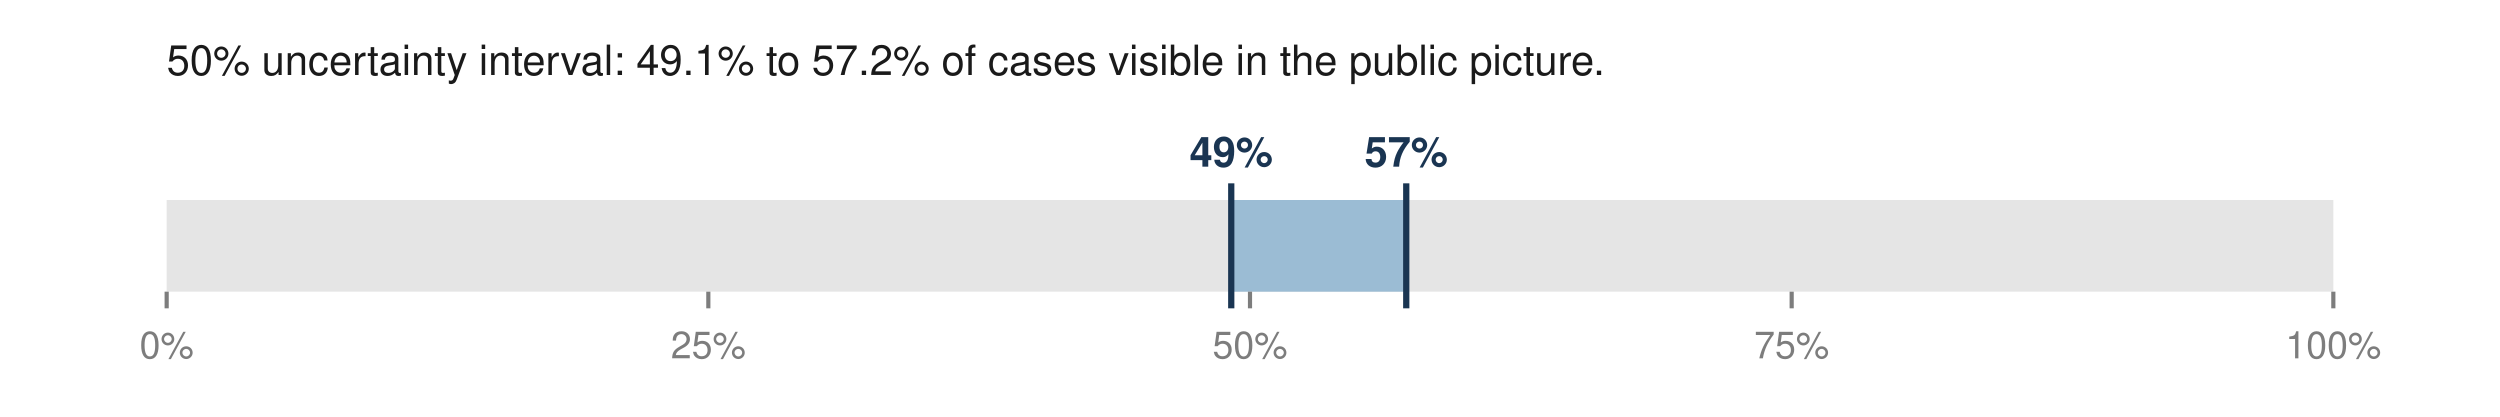
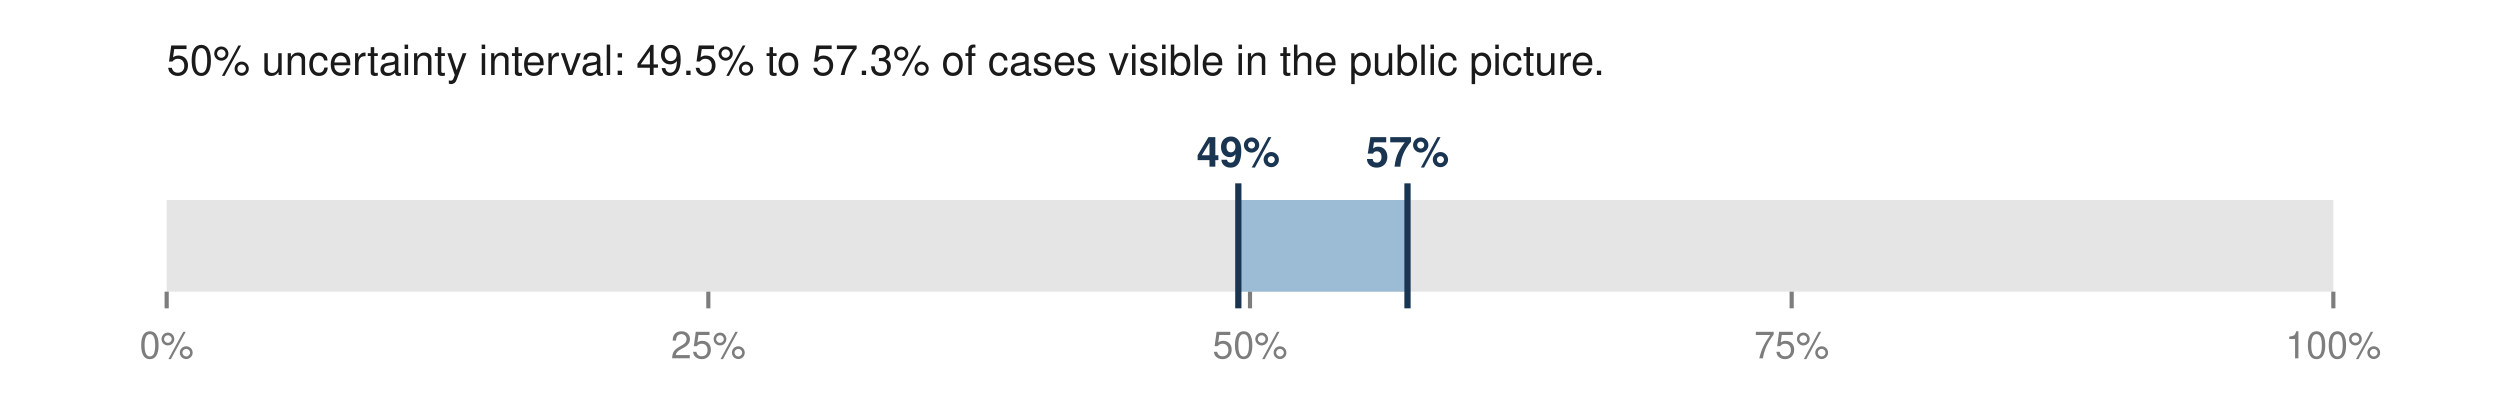
<svg xmlns="http://www.w3.org/2000/svg" viewBox="0 0 600 100" width="600" height="100" role="img" aria-labelledby="t">
-   <text x="40.0" y="18.0" font-family="Helvetica,Arial,sans-serif" font-size="10" fill="#1a1a1a" font-weight="normal" text-anchor="start">50% uncertainty interval: 49.1% to 57.2% of cases visible in the public picture.</text>
+   <text x="40.0" y="18.0" font-family="Helvetica,Arial,sans-serif" font-size="10" fill="#1a1a1a" font-weight="normal" text-anchor="start">50% uncertainty interval: 49.5% to 57.3% of cases visible in the public picture.</text>
  <rect x="40.0" y="48.0" width="520.0" height="22.0" fill="#e5e5e5" />
-   <rect x="295.5" y="48.0" width="42.0" height="22.0" fill="#9bbcd4" />
-   <line x1="295.5" y1="44.0" x2="295.5" y2="74.0" stroke="#1a3552" stroke-width="1.5" />
-   <line x1="337.5" y1="44.0" x2="337.5" y2="74.0" stroke="#1a3552" stroke-width="1.5" />
-   <text x="295.5" y="40.0" font-family="Helvetica,Arial,sans-serif" font-size="10" fill="#1a3552" font-weight="bold" text-anchor="middle">49%</text>
-   <text x="337.5" y="40.0" font-family="Helvetica,Arial,sans-serif" font-size="10" fill="#1a3552" font-weight="bold" text-anchor="middle">57%</text>
+   <rect x="297.2" y="48.0" width="40.6" height="22.0" fill="#9bbcd4" />
+   <line x1="297.2" y1="44.0" x2="297.2" y2="74.0" stroke="#1a3552" stroke-width="1.5" />
+   <line x1="337.8" y1="44.0" x2="337.8" y2="74.0" stroke="#1a3552" stroke-width="1.5" />
+   <text x="297.2" y="40.0" font-family="Helvetica,Arial,sans-serif" font-size="10" fill="#1a3552" font-weight="bold" text-anchor="middle">49%</text>
+   <text x="337.8" y="40.0" font-family="Helvetica,Arial,sans-serif" font-size="10" fill="#1a3552" font-weight="bold" text-anchor="middle">57%</text>
  <line x1="40.0" y1="70.0" x2="40.0" y2="74.0" stroke="#7d7d7d" stroke-width="1" />
  <text x="40.0" y="86.0" font-family="Helvetica,Arial,sans-serif" font-size="9" fill="#7d7d7d" font-weight="normal" text-anchor="middle">0%</text>
  <line x1="170.0" y1="70.0" x2="170.0" y2="74.0" stroke="#7d7d7d" stroke-width="1" />
  <text x="170.0" y="86.0" font-family="Helvetica,Arial,sans-serif" font-size="9" fill="#7d7d7d" font-weight="normal" text-anchor="middle">25%</text>
  <line x1="300.0" y1="70.0" x2="300.0" y2="74.0" stroke="#7d7d7d" stroke-width="1" />
  <text x="300.0" y="86.0" font-family="Helvetica,Arial,sans-serif" font-size="9" fill="#7d7d7d" font-weight="normal" text-anchor="middle">50%</text>
  <line x1="430.0" y1="70.0" x2="430.0" y2="74.0" stroke="#7d7d7d" stroke-width="1" />
  <text x="430.0" y="86.0" font-family="Helvetica,Arial,sans-serif" font-size="9" fill="#7d7d7d" font-weight="normal" text-anchor="middle">75%</text>
  <line x1="560.0" y1="70.0" x2="560.0" y2="74.0" stroke="#7d7d7d" stroke-width="1" />
  <text x="560.0" y="86.0" font-family="Helvetica,Arial,sans-serif" font-size="9" fill="#7d7d7d" font-weight="normal" text-anchor="middle">100%</text>
</svg>
